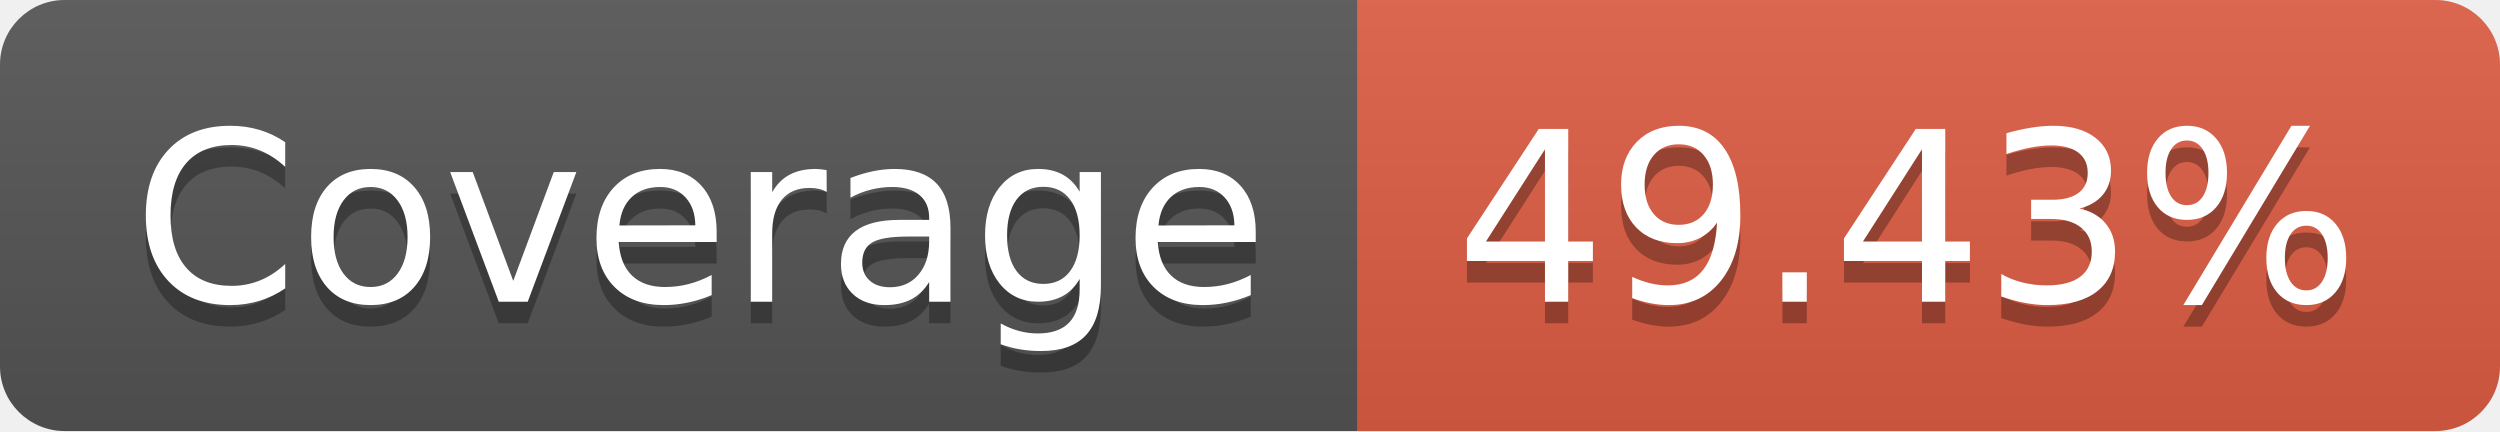
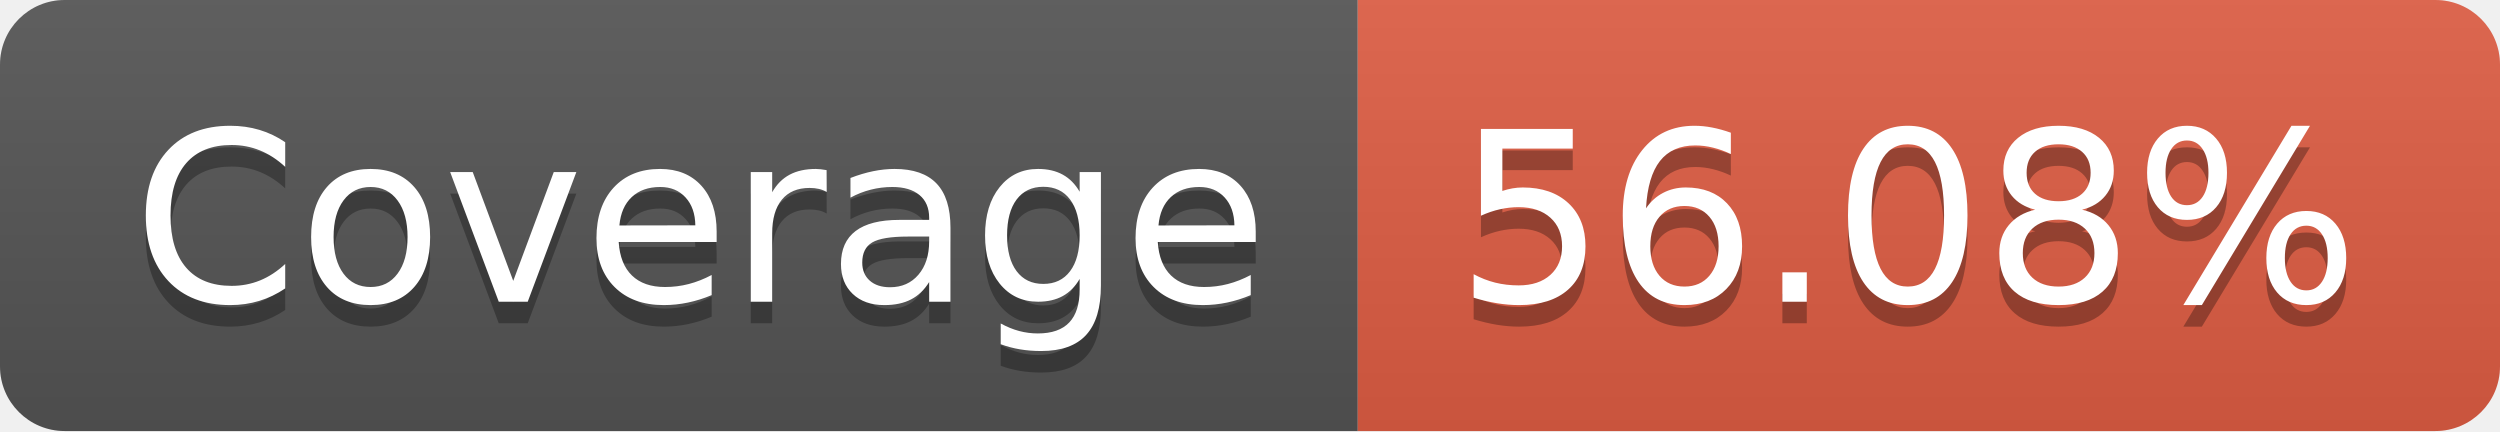
- <svg xmlns="http://www.w3.org/2000/svg" width="116" height="20" role="img" aria-label="Coverage: 49.43%">
+ <svg xmlns="http://www.w3.org/2000/svg" width="116" height="20" role="img" aria-label="Coverage: 56.08%">
  <linearGradient id="s" x2="0" y2="100%">
    <stop offset="0" stop-color="#bbb" stop-opacity=".1" />
    <stop offset="1" stop-opacity=".1" />
  </linearGradient>
  <clipPath id="r">
    <rect width="116" height="20" rx="3" fill="#fff" />
  </clipPath>
  <g clip-path="url(#r)">
    <rect width="63" height="20" fill="#555" />
    <rect x="63" width="53" height="20" fill="#e05d44" />
    <rect width="116" height="20" fill="url(#s)" />
  </g>
  <g fill="#fff" text-anchor="middle" font-family="Verdana,Geneva,DejaVu Sans,sans-serif" text-rendering="geometricPrecision" font-size="110">
    <text aria-hidden="true" x="325" y="150" fill="#010101" fill-opacity=".3" transform="scale(.1)" textLength="530">Coverage</text>
    <text x="325" y="140" transform="scale(.1)" fill="#fff" textLength="530">Coverage</text>
-     <text aria-hidden="true" x="885" y="150" fill="#010101" fill-opacity=".3" transform="scale(.1)" textLength="430">49.43%</text>
-     <text x="885" y="140" transform="scale(.1)" fill="#fff" textLength="430">49.43%</text>
+     <text aria-hidden="true" x="885" y="150" fill="#010101" fill-opacity=".3" transform="scale(.1)" textLength="430">56.08%</text>
+     <text x="885" y="140" transform="scale(.1)" fill="#fff" textLength="430">56.08%</text>
  </g>
</svg>
